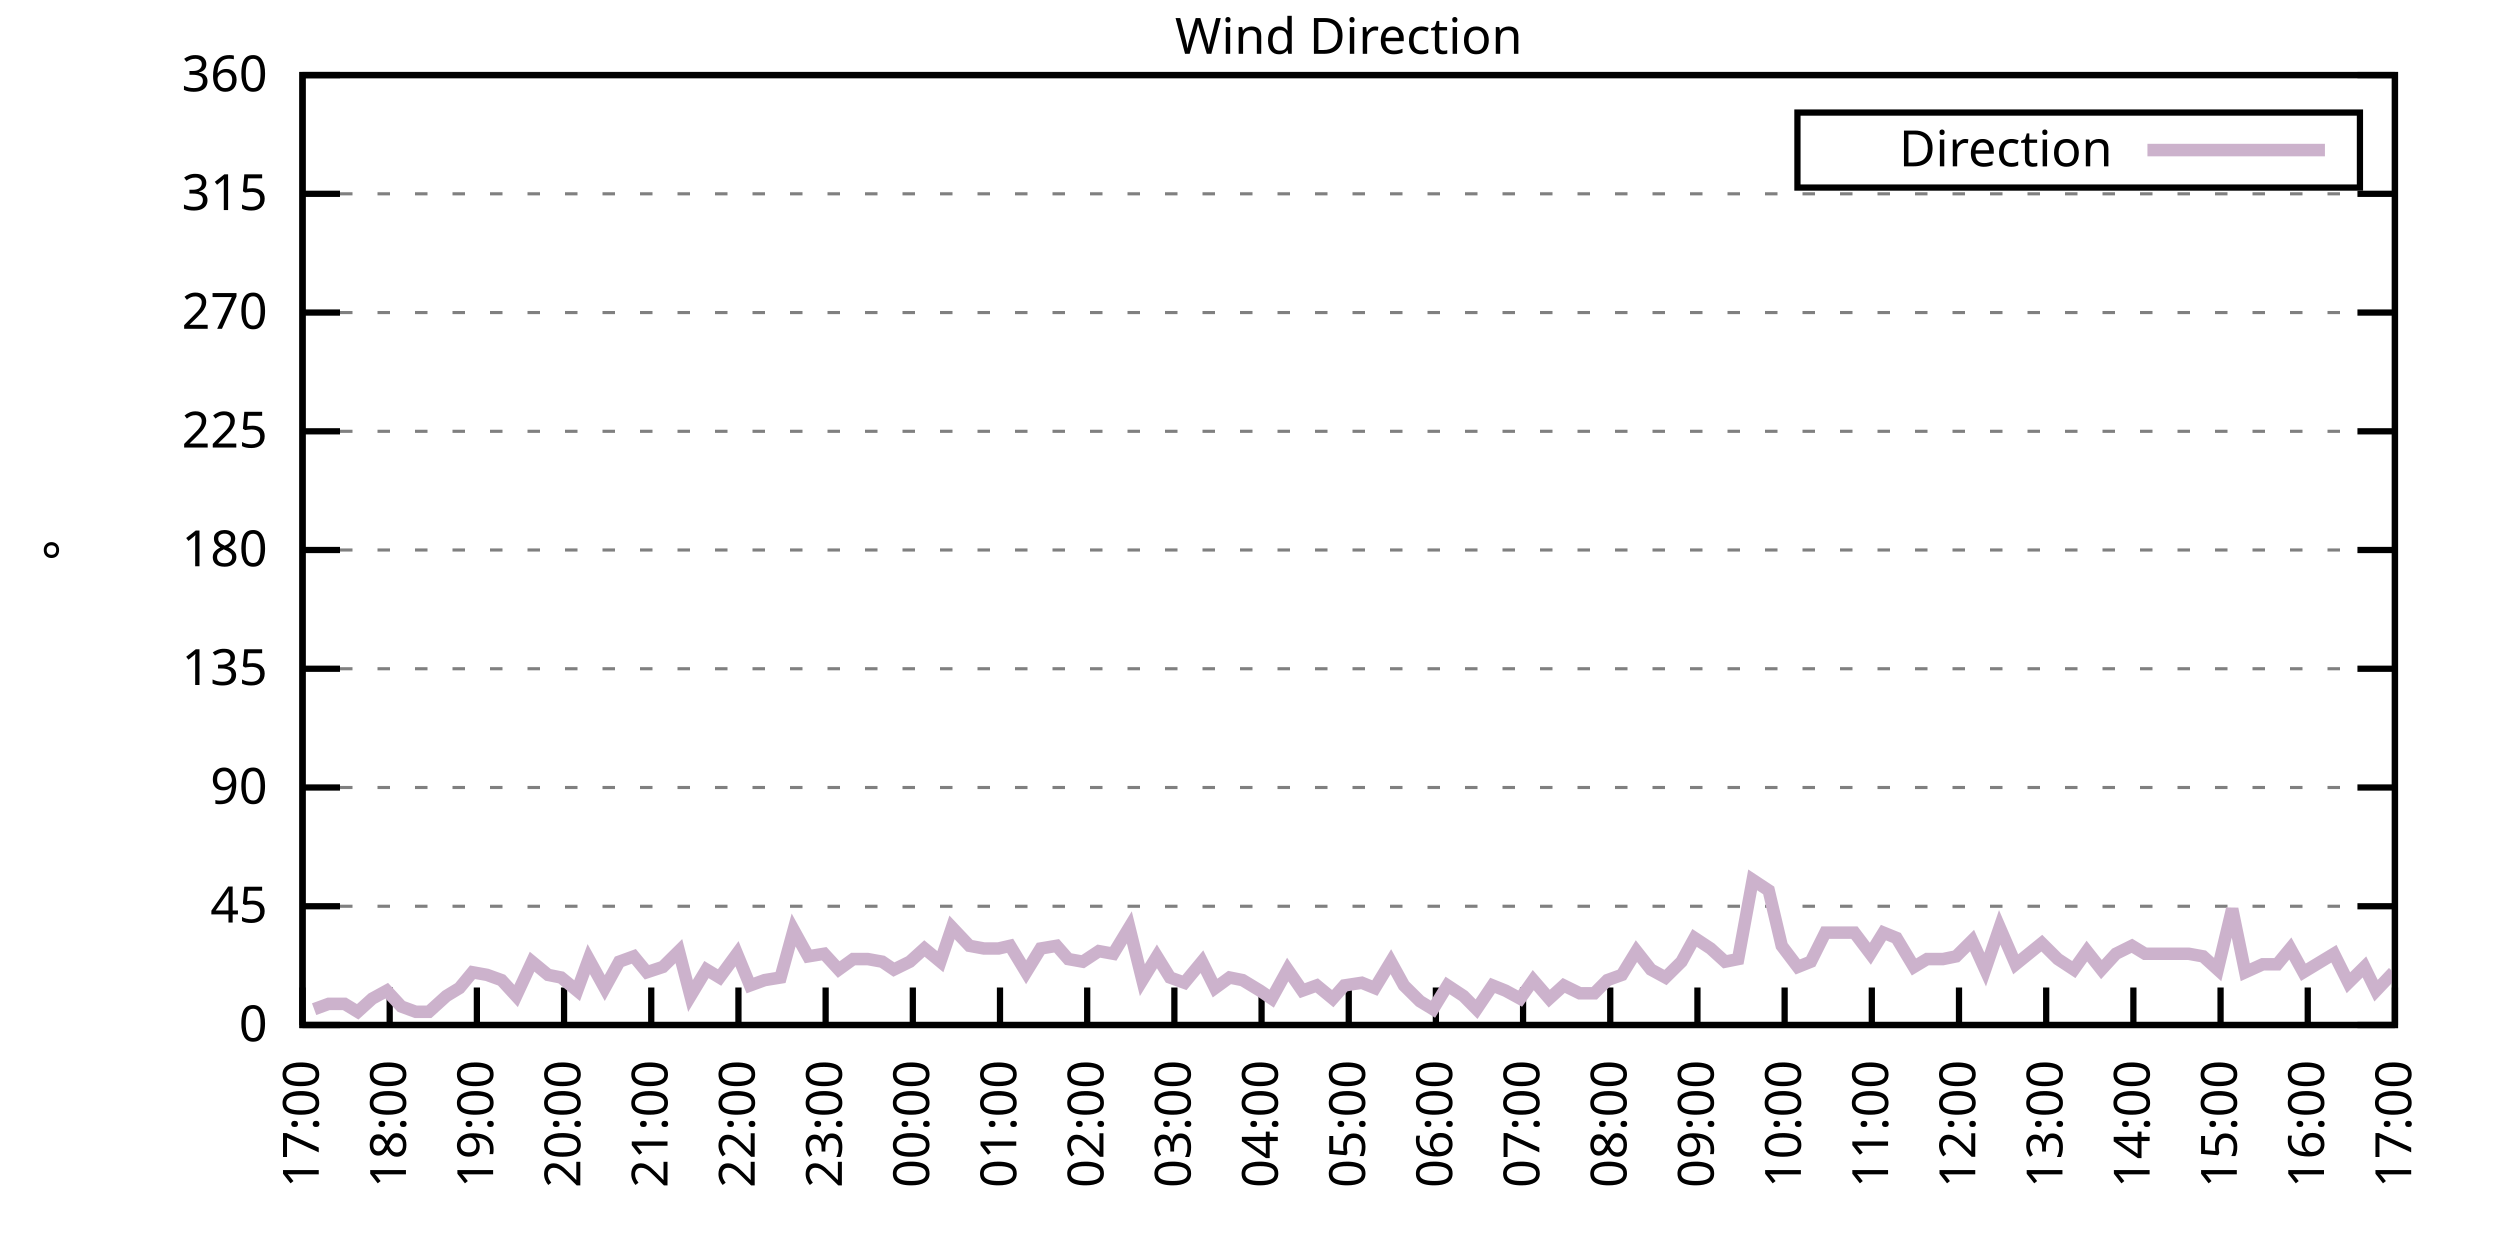
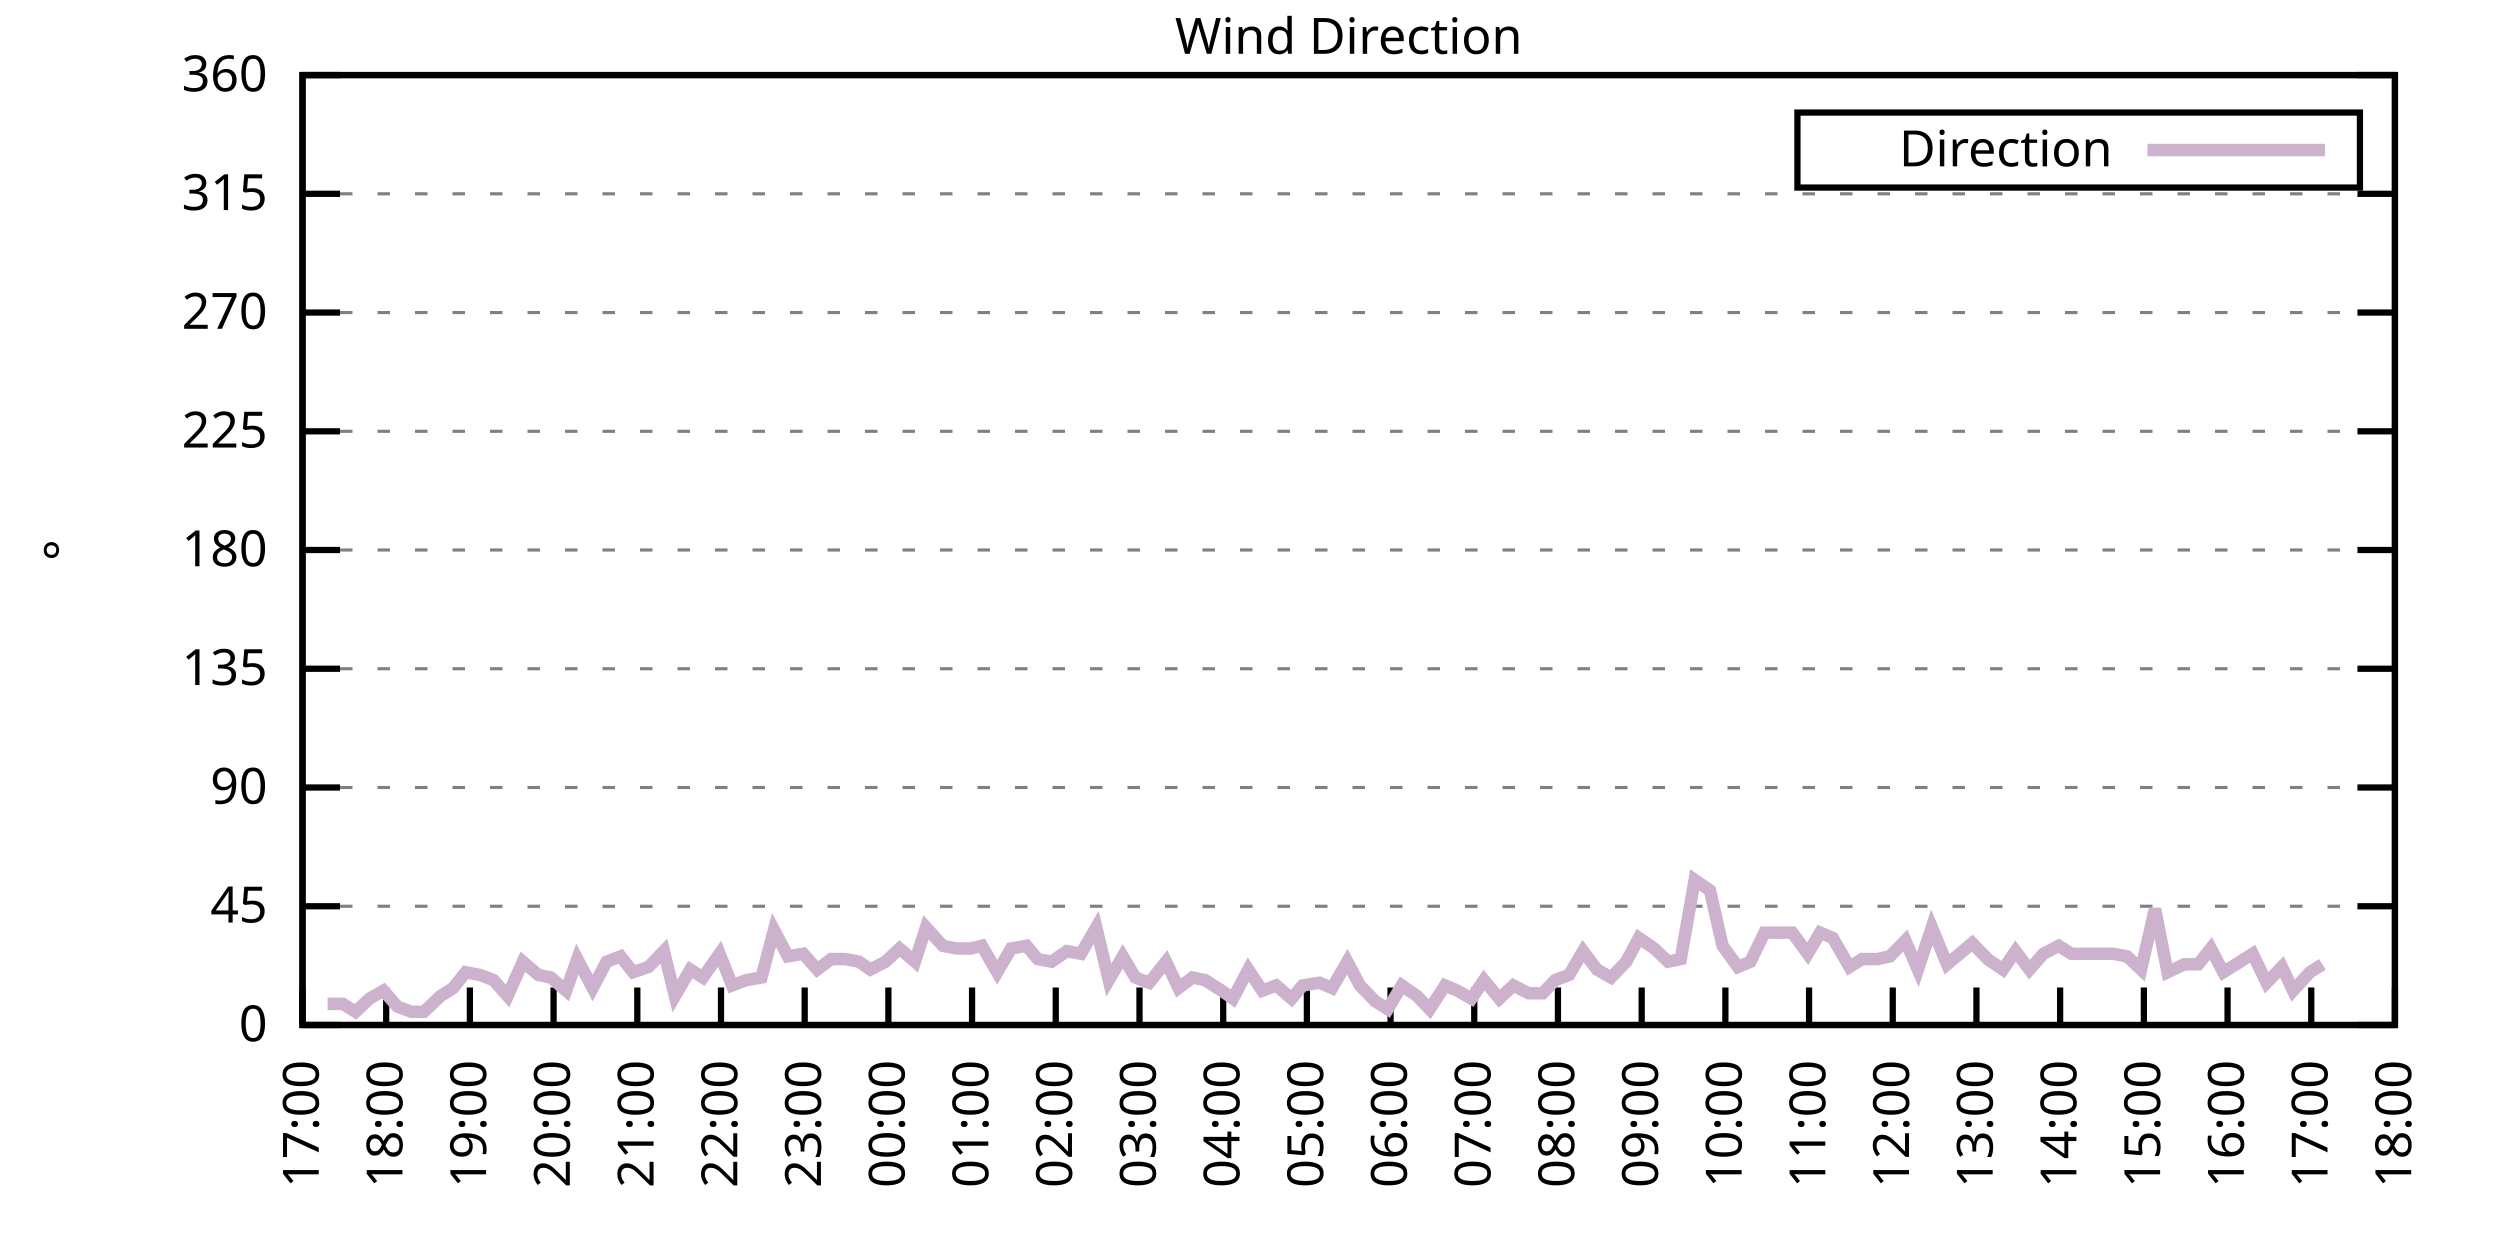
<svg xmlns="http://www.w3.org/2000/svg" xmlns:xlink="http://www.w3.org/1999/xlink" width="400" height="200" viewBox="0 0 400 200">
  <g id="gnuplot_canvas">
    <rect x="0" y="0" width="400" height="200" fill="none" />
    <defs>
      <circle id="gpDot" r="0.5" stroke-width="0.5" stroke="currentColor" />
      <path id="gpPt0" stroke-width="0.333" stroke="currentColor" d="M-1,0 h2 M0,-1 v2" />
      <path id="gpPt1" stroke-width="0.333" stroke="currentColor" d="M-1,-1 L1,1 M1,-1 L-1,1" />
      <path id="gpPt2" stroke-width="0.333" stroke="currentColor" d="M-1,0 L1,0 M0,-1 L0,1 M-1,-1 L1,1 M-1,1 L1,-1" />
      <rect id="gpPt3" stroke-width="0.333" stroke="currentColor" x="-1" y="-1" width="2" height="2" />
      <rect id="gpPt4" stroke-width="0.333" stroke="currentColor" fill="currentColor" x="-1" y="-1" width="2" height="2" />
      <circle id="gpPt5" stroke-width="0.333" stroke="currentColor" cx="0" cy="0" r="1" />
      <use xlink:href="#gpPt5" id="gpPt6" fill="currentColor" stroke="none" />
      <path id="gpPt7" stroke-width="0.333" stroke="currentColor" d="M0,-1.33 L-1.33,0.67 L1.33,0.67 z" />
      <use xlink:href="#gpPt7" id="gpPt8" fill="currentColor" stroke="none" />
      <use xlink:href="#gpPt7" id="gpPt9" stroke="currentColor" transform="rotate(180)" />
      <use xlink:href="#gpPt9" id="gpPt10" fill="currentColor" stroke="none" />
      <use xlink:href="#gpPt3" id="gpPt11" stroke="currentColor" transform="rotate(45)" />
      <use xlink:href="#gpPt11" id="gpPt12" fill="currentColor" stroke="none" />
      <path id="gpPt13" stroke-width="0.333" stroke="currentColor" d="M0,1.330 L1.265,0.411 L0.782,-1.067 L-0.782,-1.076 L-1.265,0.411 z" />
      <use xlink:href="#gpPt13" id="gpPt14" fill="currentColor" stroke="none" />
      <filter id="textbox" filterUnits="objectBoundingBox" x="0" y="0" height="1" width="1">
        <feFlood flood-color="white" flood-opacity="1" result="bgnd" />
        <feComposite in="SourceGraphic" in2="bgnd" operator="atop" />
      </filter>
      <filter id="greybox" filterUnits="objectBoundingBox" x="0" y="0" height="1" width="1">
        <feFlood flood-color="lightgrey" flood-opacity="1" result="grey" />
        <feComposite in="SourceGraphic" in2="grey" operator="atop" />
      </filter>
    </defs>
    <g fill="none" color="white" stroke="currentColor" stroke-width="1.00" stroke-linecap="butt" stroke-linejoin="miter">
</g>
    <g fill="none" color="black" stroke="currentColor" stroke-width="1.00" stroke-linecap="butt" stroke-linejoin="miter">
      <g stroke="none" shape-rendering="crispEdges">
        <polygon fill="rgb(255, 255, 255)" points="48.40,164.00 383.18,164.00 383.18,12.02 48.40,12.02 " />
      </g>
    </g>
    <g fill="none" color="black" stroke="currentColor" stroke-width="1.00" stroke-linecap="butt" stroke-linejoin="miter">
</g>
    <g fill="none" color="black" stroke="black" stroke-width="0.50" stroke-linecap="butt" stroke-linejoin="miter">
</g>
    <g fill="none" color="gray" stroke="currentColor" stroke-width="0.50" stroke-linecap="butt" stroke-linejoin="miter">
      <path stroke="gray" stroke-dasharray="2,4" class="gridline" d="M48.40,164.00 L383.19,164.00  " />
    </g>
    <g fill="none" color="gray" stroke="gray" stroke-width="1.00" stroke-linecap="butt" stroke-linejoin="miter">
</g>
    <g fill="none" color="black" stroke="currentColor" stroke-width="1.00" stroke-linecap="butt" stroke-linejoin="miter">
      <path stroke="black" d="M48.40,164.00 L54.40,164.00 M383.19,164.00 L377.19,164.00  " />
      <g transform="translate(42.80,166.60)" stroke="none" fill="black" font-family="Sans" font-size="8.00" text-anchor="end">
        <text>
          <tspan font-family="Sans"> 0</tspan>
        </text>
      </g>
    </g>
    <g fill="none" color="black" stroke="currentColor" stroke-width="1.00" stroke-linecap="butt" stroke-linejoin="miter">
</g>
    <g fill="none" color="black" stroke="black" stroke-width="0.50" stroke-linecap="butt" stroke-linejoin="miter">
</g>
    <g fill="none" color="gray" stroke="currentColor" stroke-width="0.50" stroke-linecap="butt" stroke-linejoin="miter">
      <path stroke="gray" stroke-dasharray="2,4" class="gridline" d="M48.40,145.00 L383.19,145.00  " />
    </g>
    <g fill="none" color="gray" stroke="gray" stroke-width="1.00" stroke-linecap="butt" stroke-linejoin="miter">
</g>
    <g fill="none" color="black" stroke="currentColor" stroke-width="1.00" stroke-linecap="butt" stroke-linejoin="miter">
      <path stroke="black" d="M48.40,145.00 L54.40,145.00 M383.19,145.00 L377.19,145.00  " />
      <g transform="translate(42.80,147.60)" stroke="none" fill="black" font-family="Sans" font-size="8.00" text-anchor="end">
        <text>
          <tspan font-family="Sans"> 45</tspan>
        </text>
      </g>
    </g>
    <g fill="none" color="black" stroke="currentColor" stroke-width="1.00" stroke-linecap="butt" stroke-linejoin="miter">
</g>
    <g fill="none" color="black" stroke="black" stroke-width="0.50" stroke-linecap="butt" stroke-linejoin="miter">
</g>
    <g fill="none" color="gray" stroke="currentColor" stroke-width="0.50" stroke-linecap="butt" stroke-linejoin="miter">
      <path stroke="gray" stroke-dasharray="2,4" class="gridline" d="M48.40,126.00 L383.19,126.00  " />
    </g>
    <g fill="none" color="gray" stroke="gray" stroke-width="1.00" stroke-linecap="butt" stroke-linejoin="miter">
</g>
    <g fill="none" color="black" stroke="currentColor" stroke-width="1.00" stroke-linecap="butt" stroke-linejoin="miter">
      <path stroke="black" d="M48.40,126.00 L54.40,126.00 M383.19,126.00 L377.19,126.00  " />
      <g transform="translate(42.80,128.60)" stroke="none" fill="black" font-family="Sans" font-size="8.00" text-anchor="end">
        <text>
          <tspan font-family="Sans"> 90</tspan>
        </text>
      </g>
    </g>
    <g fill="none" color="black" stroke="currentColor" stroke-width="1.00" stroke-linecap="butt" stroke-linejoin="miter">
</g>
    <g fill="none" color="black" stroke="black" stroke-width="0.50" stroke-linecap="butt" stroke-linejoin="miter">
</g>
    <g fill="none" color="gray" stroke="currentColor" stroke-width="0.50" stroke-linecap="butt" stroke-linejoin="miter">
      <path stroke="gray" stroke-dasharray="2,4" class="gridline" d="M48.40,107.00 L383.19,107.00  " />
    </g>
    <g fill="none" color="gray" stroke="gray" stroke-width="1.00" stroke-linecap="butt" stroke-linejoin="miter">
</g>
    <g fill="none" color="black" stroke="currentColor" stroke-width="1.00" stroke-linecap="butt" stroke-linejoin="miter">
      <path stroke="black" d="M48.40,107.00 L54.40,107.00 M383.19,107.00 L377.19,107.00  " />
      <g transform="translate(42.80,109.60)" stroke="none" fill="black" font-family="Sans" font-size="8.00" text-anchor="end">
        <text>
          <tspan font-family="Sans"> 135</tspan>
        </text>
      </g>
    </g>
    <g fill="none" color="black" stroke="currentColor" stroke-width="1.00" stroke-linecap="butt" stroke-linejoin="miter">
</g>
    <g fill="none" color="black" stroke="black" stroke-width="0.50" stroke-linecap="butt" stroke-linejoin="miter">
</g>
    <g fill="none" color="gray" stroke="currentColor" stroke-width="0.50" stroke-linecap="butt" stroke-linejoin="miter">
      <path stroke="gray" stroke-dasharray="2,4" class="gridline" d="M48.40,88.00 L383.19,88.00  " />
    </g>
    <g fill="none" color="gray" stroke="gray" stroke-width="1.00" stroke-linecap="butt" stroke-linejoin="miter">
</g>
    <g fill="none" color="black" stroke="currentColor" stroke-width="1.00" stroke-linecap="butt" stroke-linejoin="miter">
      <path stroke="black" d="M48.40,88.00 L54.40,88.00 M383.19,88.00 L377.19,88.00  " />
      <g transform="translate(42.80,90.60)" stroke="none" fill="black" font-family="Sans" font-size="8.00" text-anchor="end">
        <text>
          <tspan font-family="Sans"> 180</tspan>
        </text>
      </g>
    </g>
    <g fill="none" color="black" stroke="currentColor" stroke-width="1.00" stroke-linecap="butt" stroke-linejoin="miter">
</g>
    <g fill="none" color="black" stroke="black" stroke-width="0.50" stroke-linecap="butt" stroke-linejoin="miter">
</g>
    <g fill="none" color="gray" stroke="currentColor" stroke-width="0.50" stroke-linecap="butt" stroke-linejoin="miter">
      <path stroke="gray" stroke-dasharray="2,4" class="gridline" d="M48.40,69.01 L383.19,69.01  " />
    </g>
    <g fill="none" color="gray" stroke="gray" stroke-width="1.00" stroke-linecap="butt" stroke-linejoin="miter">
</g>
    <g fill="none" color="black" stroke="currentColor" stroke-width="1.00" stroke-linecap="butt" stroke-linejoin="miter">
      <path stroke="black" d="M48.40,69.01 L54.40,69.01 M383.19,69.01 L377.19,69.01  " />
      <g transform="translate(42.80,71.61)" stroke="none" fill="black" font-family="Sans" font-size="8.00" text-anchor="end">
        <text>
          <tspan font-family="Sans"> 225</tspan>
        </text>
      </g>
    </g>
    <g fill="none" color="black" stroke="currentColor" stroke-width="1.00" stroke-linecap="butt" stroke-linejoin="miter">
</g>
    <g fill="none" color="black" stroke="black" stroke-width="0.50" stroke-linecap="butt" stroke-linejoin="miter">
</g>
    <g fill="none" color="gray" stroke="currentColor" stroke-width="0.50" stroke-linecap="butt" stroke-linejoin="miter">
      <path stroke="gray" stroke-dasharray="2,4" class="gridline" d="M48.40,50.01 L383.19,50.01  " />
    </g>
    <g fill="none" color="gray" stroke="gray" stroke-width="1.00" stroke-linecap="butt" stroke-linejoin="miter">
</g>
    <g fill="none" color="black" stroke="currentColor" stroke-width="1.00" stroke-linecap="butt" stroke-linejoin="miter">
      <path stroke="black" d="M48.40,50.01 L54.40,50.01 M383.19,50.01 L377.19,50.01  " />
      <g transform="translate(42.80,52.61)" stroke="none" fill="black" font-family="Sans" font-size="8.00" text-anchor="end">
        <text>
          <tspan font-family="Sans"> 270</tspan>
        </text>
      </g>
    </g>
    <g fill="none" color="black" stroke="currentColor" stroke-width="1.00" stroke-linecap="butt" stroke-linejoin="miter">
</g>
    <g fill="none" color="black" stroke="black" stroke-width="0.50" stroke-linecap="butt" stroke-linejoin="miter">
</g>
    <g fill="none" color="gray" stroke="currentColor" stroke-width="0.50" stroke-linecap="butt" stroke-linejoin="miter">
      <path stroke="gray" stroke-dasharray="2,4" class="gridline" d="M48.40,31.01 L383.19,31.01  " />
    </g>
    <g fill="none" color="gray" stroke="gray" stroke-width="1.00" stroke-linecap="butt" stroke-linejoin="miter">
</g>
    <g fill="none" color="black" stroke="currentColor" stroke-width="1.00" stroke-linecap="butt" stroke-linejoin="miter">
      <path stroke="black" d="M48.40,31.01 L54.40,31.01 M383.19,31.01 L377.19,31.01  " />
      <g transform="translate(42.80,33.61)" stroke="none" fill="black" font-family="Sans" font-size="8.00" text-anchor="end">
        <text>
          <tspan font-family="Sans"> 315</tspan>
        </text>
      </g>
    </g>
    <g fill="none" color="black" stroke="currentColor" stroke-width="1.00" stroke-linecap="butt" stroke-linejoin="miter">
</g>
    <g fill="none" color="black" stroke="black" stroke-width="0.50" stroke-linecap="butt" stroke-linejoin="miter">
</g>
    <g fill="none" color="gray" stroke="currentColor" stroke-width="0.50" stroke-linecap="butt" stroke-linejoin="miter">
      <path stroke="gray" stroke-dasharray="2,4" class="gridline" d="M48.40,12.01 L383.19,12.01  " />
    </g>
    <g fill="none" color="gray" stroke="gray" stroke-width="1.00" stroke-linecap="butt" stroke-linejoin="miter">
</g>
    <g fill="none" color="black" stroke="currentColor" stroke-width="1.00" stroke-linecap="butt" stroke-linejoin="miter">
      <path stroke="black" d="M48.40,12.01 L54.40,12.01 M383.19,12.01 L377.19,12.01  " />
      <g transform="translate(42.80,14.61)" stroke="none" fill="black" font-family="Sans" font-size="8.00" text-anchor="end">
        <text>
          <tspan font-family="Sans"> 360</tspan>
        </text>
      </g>
    </g>
    <g fill="none" color="black" stroke="currentColor" stroke-width="1.00" stroke-linecap="butt" stroke-linejoin="miter">
      <path stroke="black" d="M48.40,164.00 L48.40,158.00  " />
      <g transform="translate(51.00,169.60) rotate(270.00)" stroke="none" fill="black" font-family="Sans" font-size="8.00" text-anchor="end">
        <text>
          <tspan font-family="Sans">17:00</tspan>
        </text>
      </g>
    </g>
    <g fill="none" color="black" stroke="currentColor" stroke-width="1.00" stroke-linecap="butt" stroke-linejoin="miter">
-       <path stroke="black" d="M62.35,164.00 L62.35,158.00  " />
-       <g transform="translate(64.95,169.60) rotate(270.00)" stroke="none" fill="black" font-family="Sans" font-size="8.00" text-anchor="end">
+       <path stroke="black" d="M61.79,164.00 L61.79,158.00  " />
+       <g transform="translate(64.39,169.60) rotate(270.00)" stroke="none" fill="black" font-family="Sans" font-size="8.00" text-anchor="end">
        <text>
          <tspan font-family="Sans">18:00</tspan>
        </text>
      </g>
    </g>
    <g fill="none" color="black" stroke="currentColor" stroke-width="1.00" stroke-linecap="butt" stroke-linejoin="miter">
-       <path stroke="black" d="M76.30,164.00 L76.30,158.00  " />
-       <g transform="translate(78.90,169.60) rotate(270.00)" stroke="none" fill="black" font-family="Sans" font-size="8.00" text-anchor="end">
+       <path stroke="black" d="M75.18,164.00 L75.18,158.00  " />
+       <g transform="translate(77.78,169.60) rotate(270.00)" stroke="none" fill="black" font-family="Sans" font-size="8.00" text-anchor="end">
        <text>
          <tspan font-family="Sans">19:00</tspan>
        </text>
      </g>
    </g>
    <g fill="none" color="black" stroke="currentColor" stroke-width="1.00" stroke-linecap="butt" stroke-linejoin="miter">
-       <path stroke="black" d="M90.25,164.00 L90.25,158.00  " />
-       <g transform="translate(92.85,169.60) rotate(270.00)" stroke="none" fill="black" font-family="Sans" font-size="8.00" text-anchor="end">
+       <path stroke="black" d="M88.57,164.00 L88.57,158.00  " />
+       <g transform="translate(91.17,169.60) rotate(270.00)" stroke="none" fill="black" font-family="Sans" font-size="8.00" text-anchor="end">
        <text>
          <tspan font-family="Sans">20:00</tspan>
        </text>
      </g>
    </g>
    <g fill="none" color="black" stroke="currentColor" stroke-width="1.00" stroke-linecap="butt" stroke-linejoin="miter">
-       <path stroke="black" d="M104.20,164.00 L104.20,158.00  " />
-       <g transform="translate(106.80,169.60) rotate(270.00)" stroke="none" fill="black" font-family="Sans" font-size="8.00" text-anchor="end">
+       <path stroke="black" d="M101.97,164.00 L101.97,158.00  " />
+       <g transform="translate(104.57,169.60) rotate(270.00)" stroke="none" fill="black" font-family="Sans" font-size="8.00" text-anchor="end">
        <text>
          <tspan font-family="Sans">21:00</tspan>
        </text>
      </g>
    </g>
    <g fill="none" color="black" stroke="currentColor" stroke-width="1.00" stroke-linecap="butt" stroke-linejoin="miter">
-       <path stroke="black" d="M118.15,164.00 L118.15,158.00  " />
-       <g transform="translate(120.75,169.60) rotate(270.00)" stroke="none" fill="black" font-family="Sans" font-size="8.00" text-anchor="end">
+       <path stroke="black" d="M115.36,164.00 L115.36,158.00  " />
+       <g transform="translate(117.96,169.60) rotate(270.00)" stroke="none" fill="black" font-family="Sans" font-size="8.00" text-anchor="end">
        <text>
          <tspan font-family="Sans">22:00</tspan>
        </text>
      </g>
    </g>
    <g fill="none" color="black" stroke="currentColor" stroke-width="1.00" stroke-linecap="butt" stroke-linejoin="miter">
-       <path stroke="black" d="M132.10,164.00 L132.10,158.00  " />
-       <g transform="translate(134.70,169.60) rotate(270.00)" stroke="none" fill="black" font-family="Sans" font-size="8.00" text-anchor="end">
+       <path stroke="black" d="M128.75,164.00 L128.75,158.00  " />
+       <g transform="translate(131.35,169.60) rotate(270.00)" stroke="none" fill="black" font-family="Sans" font-size="8.00" text-anchor="end">
        <text>
          <tspan font-family="Sans">23:00</tspan>
        </text>
      </g>
    </g>
    <g fill="none" color="black" stroke="currentColor" stroke-width="1.00" stroke-linecap="butt" stroke-linejoin="miter">
-       <path stroke="black" d="M146.05,164.00 L146.05,158.00  " />
-       <g transform="translate(148.65,169.60) rotate(270.00)" stroke="none" fill="black" font-family="Sans" font-size="8.00" text-anchor="end">
+       <path stroke="black" d="M142.14,164.00 L142.14,158.00  " />
+       <g transform="translate(144.74,169.60) rotate(270.00)" stroke="none" fill="black" font-family="Sans" font-size="8.00" text-anchor="end">
        <text>
          <tspan font-family="Sans">00:00</tspan>
        </text>
      </g>
    </g>
    <g fill="none" color="black" stroke="currentColor" stroke-width="1.00" stroke-linecap="butt" stroke-linejoin="miter">
-       <path stroke="black" d="M160.00,164.00 L160.00,158.00  " />
-       <g transform="translate(162.60,169.60) rotate(270.00)" stroke="none" fill="black" font-family="Sans" font-size="8.00" text-anchor="end">
+       <path stroke="black" d="M155.53,164.00 L155.53,158.00  " />
+       <g transform="translate(158.13,169.60) rotate(270.00)" stroke="none" fill="black" font-family="Sans" font-size="8.00" text-anchor="end">
        <text>
          <tspan font-family="Sans">01:00</tspan>
        </text>
      </g>
    </g>
    <g fill="none" color="black" stroke="currentColor" stroke-width="1.00" stroke-linecap="butt" stroke-linejoin="miter">
-       <path stroke="black" d="M173.95,164.00 L173.95,158.00  " />
-       <g transform="translate(176.55,169.60) rotate(270.00)" stroke="none" fill="black" font-family="Sans" font-size="8.00" text-anchor="end">
+       <path stroke="black" d="M168.92,164.00 L168.92,158.00  " />
+       <g transform="translate(171.52,169.60) rotate(270.00)" stroke="none" fill="black" font-family="Sans" font-size="8.00" text-anchor="end">
        <text>
          <tspan font-family="Sans">02:00</tspan>
        </text>
      </g>
    </g>
    <g fill="none" color="black" stroke="currentColor" stroke-width="1.00" stroke-linecap="butt" stroke-linejoin="miter">
-       <path stroke="black" d="M187.90,164.00 L187.90,158.00  " />
-       <g transform="translate(190.50,169.60) rotate(270.00)" stroke="none" fill="black" font-family="Sans" font-size="8.00" text-anchor="end">
+       <path stroke="black" d="M182.32,164.00 L182.32,158.00  " />
+       <g transform="translate(184.92,169.60) rotate(270.00)" stroke="none" fill="black" font-family="Sans" font-size="8.00" text-anchor="end">
        <text>
          <tspan font-family="Sans">03:00</tspan>
        </text>
      </g>
    </g>
    <g fill="none" color="black" stroke="currentColor" stroke-width="1.00" stroke-linecap="butt" stroke-linejoin="miter">
-       <path stroke="black" d="M201.85,164.00 L201.85,158.00  " />
-       <g transform="translate(204.45,169.60) rotate(270.00)" stroke="none" fill="black" font-family="Sans" font-size="8.00" text-anchor="end">
+       <path stroke="black" d="M195.71,164.00 L195.71,158.00  " />
+       <g transform="translate(198.31,169.60) rotate(270.00)" stroke="none" fill="black" font-family="Sans" font-size="8.00" text-anchor="end">
        <text>
          <tspan font-family="Sans">04:00</tspan>
        </text>
      </g>
    </g>
    <g fill="none" color="black" stroke="currentColor" stroke-width="1.00" stroke-linecap="butt" stroke-linejoin="miter">
-       <path stroke="black" d="M215.80,164.00 L215.80,158.00  " />
-       <g transform="translate(218.40,169.60) rotate(270.00)" stroke="none" fill="black" font-family="Sans" font-size="8.00" text-anchor="end">
+       <path stroke="black" d="M209.10,164.00 L209.10,158.00  " />
+       <g transform="translate(211.70,169.60) rotate(270.00)" stroke="none" fill="black" font-family="Sans" font-size="8.00" text-anchor="end">
        <text>
          <tspan font-family="Sans">05:00</tspan>
        </text>
      </g>
    </g>
    <g fill="none" color="black" stroke="currentColor" stroke-width="1.00" stroke-linecap="butt" stroke-linejoin="miter">
-       <path stroke="black" d="M229.74,164.00 L229.74,158.00  " />
-       <g transform="translate(232.34,169.60) rotate(270.00)" stroke="none" fill="black" font-family="Sans" font-size="8.00" text-anchor="end">
+       <path stroke="black" d="M222.49,164.00 L222.49,158.00  " />
+       <g transform="translate(225.09,169.60) rotate(270.00)" stroke="none" fill="black" font-family="Sans" font-size="8.00" text-anchor="end">
        <text>
          <tspan font-family="Sans">06:00</tspan>
        </text>
      </g>
    </g>
    <g fill="none" color="black" stroke="currentColor" stroke-width="1.00" stroke-linecap="butt" stroke-linejoin="miter">
-       <path stroke="black" d="M243.69,164.00 L243.69,158.00  " />
-       <g transform="translate(246.29,169.60) rotate(270.00)" stroke="none" fill="black" font-family="Sans" font-size="8.00" text-anchor="end">
+       <path stroke="black" d="M235.88,164.00 L235.88,158.00  " />
+       <g transform="translate(238.48,169.60) rotate(270.00)" stroke="none" fill="black" font-family="Sans" font-size="8.00" text-anchor="end">
        <text>
          <tspan font-family="Sans">07:00</tspan>
        </text>
      </g>
    </g>
    <g fill="none" color="black" stroke="currentColor" stroke-width="1.00" stroke-linecap="butt" stroke-linejoin="miter">
-       <path stroke="black" d="M257.64,164.00 L257.64,158.00  " />
-       <g transform="translate(260.24,169.60) rotate(270.00)" stroke="none" fill="black" font-family="Sans" font-size="8.00" text-anchor="end">
+       <path stroke="black" d="M249.27,164.00 L249.27,158.00  " />
+       <g transform="translate(251.87,169.60) rotate(270.00)" stroke="none" fill="black" font-family="Sans" font-size="8.00" text-anchor="end">
        <text>
          <tspan font-family="Sans">08:00</tspan>
        </text>
      </g>
    </g>
    <g fill="none" color="black" stroke="currentColor" stroke-width="1.00" stroke-linecap="butt" stroke-linejoin="miter">
-       <path stroke="black" d="M271.59,164.00 L271.59,158.00  " />
-       <g transform="translate(274.19,169.60) rotate(270.00)" stroke="none" fill="black" font-family="Sans" font-size="8.00" text-anchor="end">
+       <path stroke="black" d="M262.67,164.00 L262.67,158.00  " />
+       <g transform="translate(265.27,169.60) rotate(270.00)" stroke="none" fill="black" font-family="Sans" font-size="8.00" text-anchor="end">
        <text>
          <tspan font-family="Sans">09:00</tspan>
        </text>
      </g>
    </g>
    <g fill="none" color="black" stroke="currentColor" stroke-width="1.00" stroke-linecap="butt" stroke-linejoin="miter">
-       <path stroke="black" d="M285.54,164.00 L285.54,158.00  " />
-       <g transform="translate(288.14,169.60) rotate(270.00)" stroke="none" fill="black" font-family="Sans" font-size="8.00" text-anchor="end">
+       <path stroke="black" d="M276.06,164.00 L276.06,158.00  " />
+       <g transform="translate(278.66,169.60) rotate(270.00)" stroke="none" fill="black" font-family="Sans" font-size="8.00" text-anchor="end">
        <text>
          <tspan font-family="Sans">10:00</tspan>
        </text>
      </g>
    </g>
    <g fill="none" color="black" stroke="currentColor" stroke-width="1.00" stroke-linecap="butt" stroke-linejoin="miter">
-       <path stroke="black" d="M299.49,164.00 L299.49,158.00  " />
-       <g transform="translate(302.09,169.60) rotate(270.00)" stroke="none" fill="black" font-family="Sans" font-size="8.00" text-anchor="end">
+       <path stroke="black" d="M289.45,164.00 L289.45,158.00  " />
+       <g transform="translate(292.05,169.60) rotate(270.00)" stroke="none" fill="black" font-family="Sans" font-size="8.00" text-anchor="end">
        <text>
          <tspan font-family="Sans">11:00</tspan>
        </text>
      </g>
    </g>
    <g fill="none" color="black" stroke="currentColor" stroke-width="1.00" stroke-linecap="butt" stroke-linejoin="miter">
-       <path stroke="black" d="M313.44,164.00 L313.44,158.00  " />
-       <g transform="translate(316.04,169.60) rotate(270.00)" stroke="none" fill="black" font-family="Sans" font-size="8.00" text-anchor="end">
+       <path stroke="black" d="M302.84,164.00 L302.84,158.00  " />
+       <g transform="translate(305.44,169.60) rotate(270.00)" stroke="none" fill="black" font-family="Sans" font-size="8.00" text-anchor="end">
        <text>
          <tspan font-family="Sans">12:00</tspan>
        </text>
      </g>
    </g>
    <g fill="none" color="black" stroke="currentColor" stroke-width="1.00" stroke-linecap="butt" stroke-linejoin="miter">
-       <path stroke="black" d="M327.39,164.00 L327.39,158.00  " />
-       <g transform="translate(329.99,169.60) rotate(270.00)" stroke="none" fill="black" font-family="Sans" font-size="8.00" text-anchor="end">
+       <path stroke="black" d="M316.23,164.00 L316.23,158.00  " />
+       <g transform="translate(318.83,169.60) rotate(270.00)" stroke="none" fill="black" font-family="Sans" font-size="8.00" text-anchor="end">
        <text>
          <tspan font-family="Sans">13:00</tspan>
        </text>
      </g>
    </g>
    <g fill="none" color="black" stroke="currentColor" stroke-width="1.00" stroke-linecap="butt" stroke-linejoin="miter">
-       <path stroke="black" d="M341.34,164.00 L341.34,158.00  " />
-       <g transform="translate(343.94,169.60) rotate(270.00)" stroke="none" fill="black" font-family="Sans" font-size="8.00" text-anchor="end">
+       <path stroke="black" d="M329.62,164.00 L329.62,158.00  " />
+       <g transform="translate(332.22,169.60) rotate(270.00)" stroke="none" fill="black" font-family="Sans" font-size="8.00" text-anchor="end">
        <text>
          <tspan font-family="Sans">14:00</tspan>
        </text>
      </g>
    </g>
    <g fill="none" color="black" stroke="currentColor" stroke-width="1.00" stroke-linecap="butt" stroke-linejoin="miter">
-       <path stroke="black" d="M355.29,164.00 L355.29,158.00  " />
-       <g transform="translate(357.89,169.60) rotate(270.00)" stroke="none" fill="black" font-family="Sans" font-size="8.00" text-anchor="end">
+       <path stroke="black" d="M343.02,164.00 L343.02,158.00  " />
+       <g transform="translate(345.62,169.60) rotate(270.00)" stroke="none" fill="black" font-family="Sans" font-size="8.00" text-anchor="end">
        <text>
          <tspan font-family="Sans">15:00</tspan>
        </text>
      </g>
    </g>
    <g fill="none" color="black" stroke="currentColor" stroke-width="1.00" stroke-linecap="butt" stroke-linejoin="miter">
-       <path stroke="black" d="M369.24,164.00 L369.24,158.00  " />
-       <g transform="translate(371.84,169.60) rotate(270.00)" stroke="none" fill="black" font-family="Sans" font-size="8.00" text-anchor="end">
+       <path stroke="black" d="M356.41,164.00 L356.41,158.00  " />
+       <g transform="translate(359.01,169.60) rotate(270.00)" stroke="none" fill="black" font-family="Sans" font-size="8.00" text-anchor="end">
        <text>
          <tspan font-family="Sans">16:00</tspan>
+         </text>
+       </g>
+     </g>
+     <g fill="none" color="black" stroke="currentColor" stroke-width="1.00" stroke-linecap="butt" stroke-linejoin="miter">
+       <path stroke="black" d="M369.80,164.00 L369.80,158.00  " />
+       <g transform="translate(372.40,169.60) rotate(270.00)" stroke="none" fill="black" font-family="Sans" font-size="8.00" text-anchor="end">
+         <text>
+           <tspan font-family="Sans">17:00</tspan>
        </text>
      </g>
    </g>
    <g fill="none" color="black" stroke="currentColor" stroke-width="1.00" stroke-linecap="butt" stroke-linejoin="miter">
      <path stroke="black" d="M383.19,164.00 L383.19,158.00  " />
      <g transform="translate(385.79,169.60) rotate(270.00)" stroke="none" fill="black" font-family="Sans" font-size="8.00" text-anchor="end">
        <text>
-           <tspan font-family="Sans">17:00</tspan>
+           <tspan font-family="Sans">18:00</tspan>
        </text>
      </g>
    </g>
    <g fill="none" color="black" stroke="currentColor" stroke-width="1.00" stroke-linecap="butt" stroke-linejoin="miter">
</g>
    <g fill="none" color="black" stroke="currentColor" stroke-width="1.00" stroke-linecap="butt" stroke-linejoin="miter">
      <path stroke="black" d="M48.40,12.01 L48.40,164.00 L383.19,164.00 L383.19,12.01 L48.40,12.01 Z  " />
    </g>
    <g fill="none" color="black" stroke="currentColor" stroke-width="1.00" stroke-linecap="butt" stroke-linejoin="miter">
</g>
    <g fill="none" color="black" stroke="currentColor" stroke-width="1.00" stroke-linecap="butt" stroke-linejoin="miter">
      <path stroke="black" d="M287.59,30.01 L287.59,18.01 L377.59,18.01 L377.59,30.01 L287.59,30.01 Z  " />
    </g>
    <g id="Wind_direction_plot_1">
      <g fill="none" color="white" stroke="black" stroke-width="2.00" stroke-linecap="butt" stroke-linejoin="miter">
</g>
      <g fill="none" color="black" stroke="currentColor" stroke-width="2.00" stroke-linecap="butt" stroke-linejoin="miter">
        <g transform="translate(337.99,26.61)" stroke="none" fill="black" font-family="Sans" font-size="8.00" text-anchor="end">
          <text>
            <tspan font-family="Sans">Direction</tspan>
          </text>
        </g>
      </g>
      <g fill="none" color="black" stroke="currentColor" stroke-width="2.00" stroke-linecap="butt" stroke-linejoin="miter">
-         <path stroke="rgb(204, 178, 204)" d="M343.59,24.01 L371.99,24.01 M50.26,161.47 L52.58,160.62 L55.14,160.62 L57.23,161.89 L59.56,159.78 L61.88,158.51   L64.21,161.04 L66.53,161.89 L68.63,161.89 L71.42,159.36 L73.51,158.09 L75.60,155.56 L77.93,155.98 L80.25,156.82   L82.58,159.36 L85.13,153.87 L87.69,155.98 L89.78,156.40 L92.34,158.51 L94.20,153.45 L96.76,158.09 L99.08,153.87   L101.41,153.02 L103.50,155.56 L106.06,154.71 L108.62,152.18 L110.48,159.36 L113.03,155.13 L115.13,156.40 L117.92,152.60   L120.01,157.67 L122.33,156.82 L124.89,156.40 L126.98,148.80 L129.31,153.02 L131.87,152.60 L134.19,155.13 L136.51,153.45   L138.84,153.45 L141.16,153.87 L143.02,155.13 L145.58,153.87 L147.91,151.76 L150.46,153.87 L152.32,148.38 L155.11,151.33   L157.44,151.76 L159.76,151.76 L161.62,151.33 L164.18,155.56 L166.51,151.76 L169.06,151.33 L170.92,153.45 L173.25,153.87   L175.81,152.18 L178.13,152.60 L180.69,148.38 L182.78,156.82 L185.11,153.02 L187.20,156.40 L189.52,157.24 L192.31,153.87   L194.41,158.09 L196.73,156.40 L198.82,156.82 L201.61,158.51 L203.47,159.78 L206.03,155.13 L208.36,158.51 L210.68,157.67   L213.24,159.78 L215.10,157.67 L217.89,157.24 L219.98,158.09 L222.54,153.87 L224.63,157.67 L227.19,160.20 L229.28,161.47   L231.60,157.67 L234.16,159.36 L236.25,161.47 L238.81,157.67 L240.90,158.51 L243.23,159.78 L245.32,156.82 L247.88,159.78   L250.20,157.67 L252.76,158.93 L255.09,158.93 L257.18,156.82 L259.50,155.98 L261.83,152.18 L264.15,155.13 L266.48,156.40   L269.04,153.87 L271.13,150.07 L273.69,151.76 L276.01,153.87 L278.10,153.45 L280.43,140.78 L282.99,142.47 L285.08,151.33   L287.64,154.71 L289.73,153.87 L292.05,149.22 L294.61,149.22 L296.70,149.22 L299.26,152.60 L301.35,149.22 L303.44,150.07   L306.23,154.71 L308.33,153.45 L310.88,153.45 L312.98,153.02 L315.53,150.49 L317.63,155.13 L319.95,148.38 L322.51,154.29   L324.60,152.60 L326.69,150.91 L329.25,153.45 L331.81,155.13 L333.90,152.18 L336.23,155.13 L338.55,152.60 L341.11,151.33   L343.20,152.60 L345.29,152.60 L347.85,152.60 L350.18,152.60 L352.50,153.02 L354.83,155.13 L357.15,145.42 L359.24,155.56   L362.03,154.29 L364.36,154.29 L366.45,151.76 L368.54,155.56 L371.33,153.87 L373.43,152.60 L375.75,157.24 L378.31,154.71   L380.17,158.51 L382.96,155.56  " />
+         <path stroke="rgb(204, 178, 204)" d="M343.59,24.01 L371.99,24.01 M52.42,160.62 L54.87,160.62 L56.88,161.89 L59.11,159.78 L61.35,158.51 L63.58,161.04   L65.81,161.89 L67.82,161.89 L70.50,159.36 L72.50,158.09 L74.51,155.56 L76.75,155.98 L78.98,156.82 L81.21,159.36   L83.66,153.87 L86.12,155.98 L88.13,156.40 L90.58,158.51 L92.37,153.45 L94.82,158.09 L97.06,153.87 L99.29,153.02   L101.30,155.56 L103.75,154.71 L106.21,152.18 L107.99,159.36 L110.45,155.13 L112.46,156.40 L115.13,152.60 L117.14,157.67   L119.38,156.82 L121.83,156.40 L123.84,148.80 L126.07,153.02 L128.53,152.60 L130.76,155.13 L132.99,153.45 L135.22,153.45   L137.45,153.87 L139.24,155.13 L141.69,153.87 L143.93,151.76 L146.38,153.87 L148.17,148.38 L150.85,151.33 L153.08,151.76   L155.31,151.76 L157.10,151.33 L159.55,155.56 L161.78,151.76 L164.24,151.33 L166.02,153.45 L168.25,153.87 L170.71,152.18   L172.94,152.60 L175.40,148.38 L177.41,156.82 L179.64,153.02 L181.65,156.40 L183.88,157.24 L186.56,153.87 L188.57,158.09   L190.80,156.40 L192.81,156.82 L195.48,158.51 L197.27,159.78 L199.73,155.13 L201.96,158.51 L204.19,157.67 L206.64,159.78   L208.43,157.67 L211.11,157.24 L213.12,158.09 L215.57,153.87 L217.58,157.67 L220.04,160.20 L222.04,161.47 L224.28,157.67   L226.73,159.36 L228.74,161.47 L231.20,157.67 L233.20,158.51 L235.44,159.78 L237.44,156.82 L239.90,159.78 L242.13,157.67   L244.59,158.93 L246.82,158.93 L248.83,156.82 L251.06,155.98 L253.29,152.18 L255.52,155.13 L257.76,156.40 L260.21,153.87   L262.22,150.07 L264.67,151.76 L266.91,153.87 L268.92,153.45 L271.15,140.78 L273.60,142.47 L275.61,151.33 L278.07,154.71   L280.07,153.87 L282.31,149.22 L284.76,149.22 L286.77,149.22 L289.23,152.60 L291.23,149.22 L293.24,150.07 L295.92,154.71   L297.93,153.45 L300.39,153.45 L302.39,153.02 L304.85,150.49 L306.86,155.13 L309.09,148.38 L311.54,154.29 L313.55,152.60   L315.56,150.91 L318.02,153.45 L320.47,155.13 L322.48,152.18 L324.71,155.13 L326.95,152.60 L329.40,151.33 L331.41,152.60   L333.42,152.60 L335.87,152.60 L338.10,152.60 L340.34,153.02 L342.57,155.13 L344.80,145.42 L346.81,155.56 L349.49,154.29   L351.72,154.29 L353.73,151.76 L355.74,155.56 L358.42,153.87 L360.42,152.60 L362.66,157.24 L365.11,154.71 L366.90,158.51   L369.58,155.56 L371.58,154.29  " />
      </g>
    </g>
    <g fill="none" color="black" stroke="currentColor" stroke-width="2.00" stroke-linecap="butt" stroke-linejoin="miter">
</g>
    <g fill="none" color="black" stroke="black" stroke-width="1.00" stroke-linecap="butt" stroke-linejoin="miter">
</g>
    <g fill="none" color="black" stroke="currentColor" stroke-width="1.00" stroke-linecap="butt" stroke-linejoin="miter">
      <path stroke="black" d="M48.40,12.01 L48.40,164.00 L383.19,164.00 L383.19,12.01 L48.40,12.01 Z  " />
      <g transform="translate(12.80,88.01) rotate(270.00)" stroke="none" fill="black" font-family="Sans" font-size="8.00" text-anchor="middle">
        <text>
          <tspan font-family="Sans">°</tspan>
        </text>
      </g>
    </g>
    <g fill="none" color="black" stroke="currentColor" stroke-width="1.00" stroke-linecap="butt" stroke-linejoin="miter">
</g>
    <g fill="none" color="black" stroke="currentColor" stroke-width="1.00" stroke-linecap="butt" stroke-linejoin="miter">
      <g transform="translate(215.79,8.61)" stroke="none" fill="black" font-family="Sans" font-size="8.00" text-anchor="middle">
        <text>
          <tspan font-family="Sans">Wind Direction</tspan>
        </text>
      </g>
    </g>
    <g fill="none" color="black" stroke="currentColor" stroke-width="1.00" stroke-linecap="butt" stroke-linejoin="miter">
</g>
  </g>
</svg>
